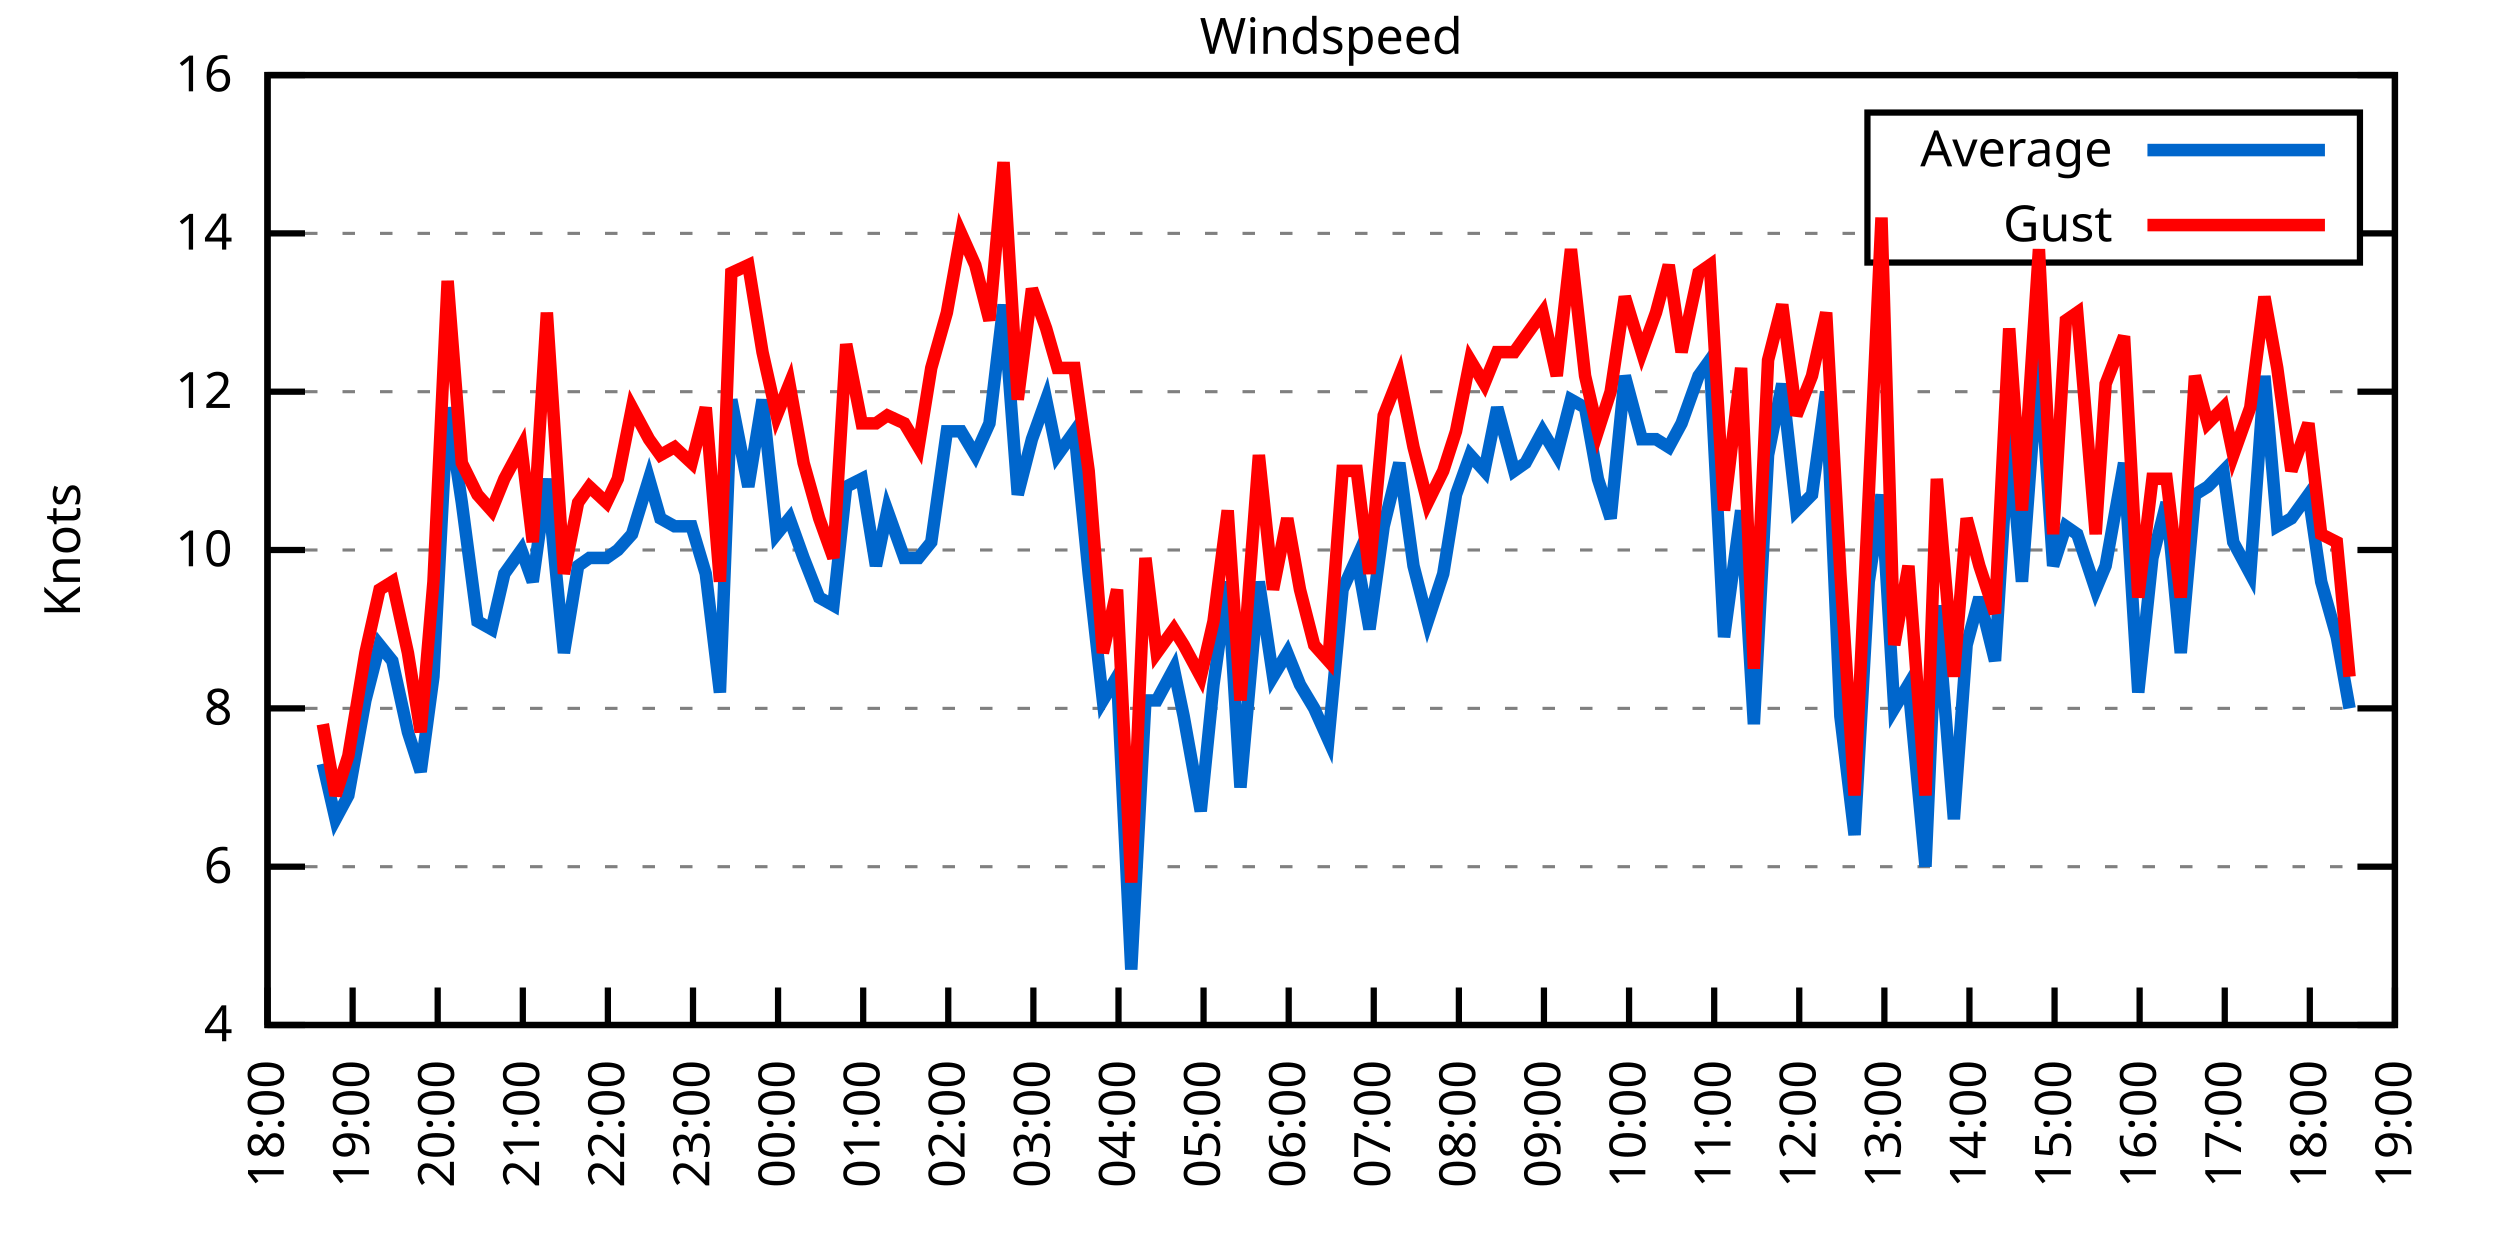
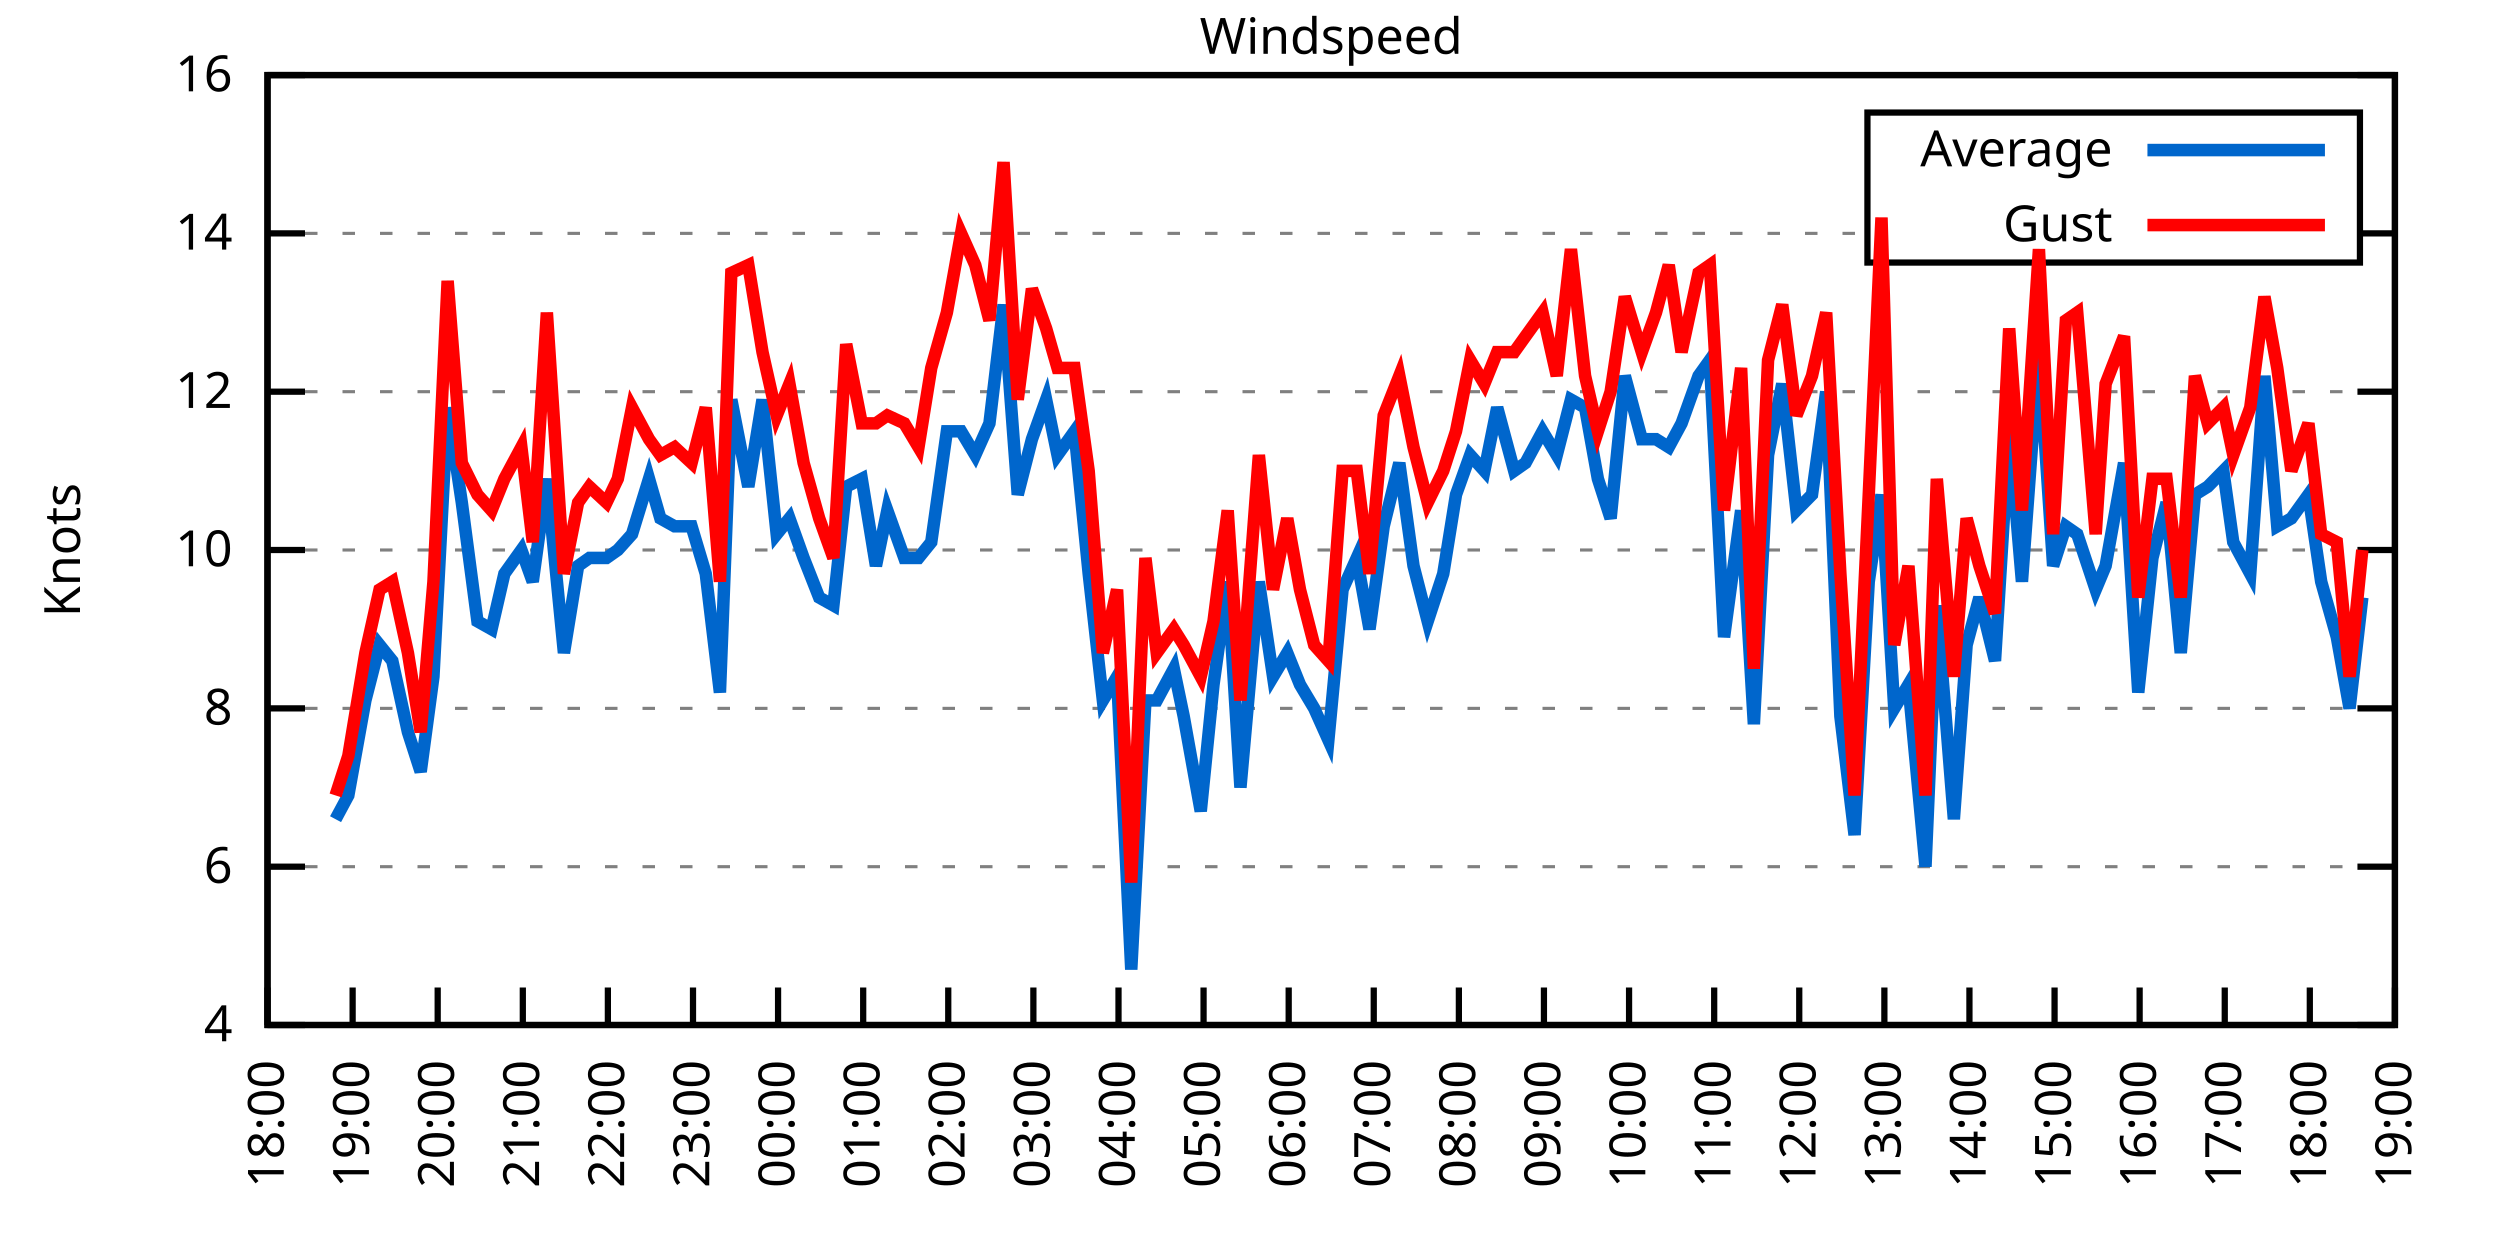
<svg xmlns="http://www.w3.org/2000/svg" xmlns:xlink="http://www.w3.org/1999/xlink" width="400" height="200" viewBox="0 0 400 200">
  <g id="gnuplot_canvas">
    <rect x="0" y="0" width="400" height="200" fill="none" />
    <defs>
      <circle id="gpDot" r="0.5" stroke-width="0.5" stroke="currentColor" />
      <path id="gpPt0" stroke-width="0.333" stroke="currentColor" d="M-1,0 h2 M0,-1 v2" />
      <path id="gpPt1" stroke-width="0.333" stroke="currentColor" d="M-1,-1 L1,1 M1,-1 L-1,1" />
      <path id="gpPt2" stroke-width="0.333" stroke="currentColor" d="M-1,0 L1,0 M0,-1 L0,1 M-1,-1 L1,1 M-1,1 L1,-1" />
      <rect id="gpPt3" stroke-width="0.333" stroke="currentColor" x="-1" y="-1" width="2" height="2" />
      <rect id="gpPt4" stroke-width="0.333" stroke="currentColor" fill="currentColor" x="-1" y="-1" width="2" height="2" />
      <circle id="gpPt5" stroke-width="0.333" stroke="currentColor" cx="0" cy="0" r="1" />
      <use xlink:href="#gpPt5" id="gpPt6" fill="currentColor" stroke="none" />
      <path id="gpPt7" stroke-width="0.333" stroke="currentColor" d="M0,-1.33 L-1.33,0.67 L1.33,0.67 z" />
      <use xlink:href="#gpPt7" id="gpPt8" fill="currentColor" stroke="none" />
      <use xlink:href="#gpPt7" id="gpPt9" stroke="currentColor" transform="rotate(180)" />
      <use xlink:href="#gpPt9" id="gpPt10" fill="currentColor" stroke="none" />
      <use xlink:href="#gpPt3" id="gpPt11" stroke="currentColor" transform="rotate(45)" />
      <use xlink:href="#gpPt11" id="gpPt12" fill="currentColor" stroke="none" />
      <path id="gpPt13" stroke-width="0.333" stroke="currentColor" d="M0,1.330 L1.265,0.411 L0.782,-1.067 L-0.782,-1.076 L-1.265,0.411 z" />
      <use xlink:href="#gpPt13" id="gpPt14" fill="currentColor" stroke="none" />
      <filter id="textbox" filterUnits="objectBoundingBox" x="0" y="0" height="1" width="1">
        <feFlood flood-color="white" flood-opacity="1" result="bgnd" />
        <feComposite in="SourceGraphic" in2="bgnd" operator="atop" />
      </filter>
      <filter id="greybox" filterUnits="objectBoundingBox" x="0" y="0" height="1" width="1">
        <feFlood flood-color="lightgrey" flood-opacity="1" result="grey" />
        <feComposite in="SourceGraphic" in2="grey" operator="atop" />
      </filter>
    </defs>
    <g fill="none" color="white" stroke="currentColor" stroke-width="1.00" stroke-linecap="butt" stroke-linejoin="miter">
</g>
    <g fill="none" color="black" stroke="currentColor" stroke-width="1.00" stroke-linecap="butt" stroke-linejoin="miter">
      <g stroke="none" shape-rendering="crispEdges">
        <polygon fill="rgb(255, 255, 255)" points="42.80,164.00 383.18,164.00 383.18,12.02 42.80,12.02 " />
      </g>
    </g>
    <g fill="none" color="black" stroke="currentColor" stroke-width="1.00" stroke-linecap="butt" stroke-linejoin="miter">
</g>
    <g fill="none" color="black" stroke="black" stroke-width="0.50" stroke-linecap="butt" stroke-linejoin="miter">
</g>
    <g fill="none" color="gray" stroke="currentColor" stroke-width="0.50" stroke-linecap="butt" stroke-linejoin="miter">
      <path stroke="gray" stroke-dasharray="2,4" class="gridline" d="M42.80,164.00 L383.19,164.00  " />
    </g>
    <g fill="none" color="gray" stroke="gray" stroke-width="1.00" stroke-linecap="butt" stroke-linejoin="miter">
</g>
    <g fill="none" color="black" stroke="currentColor" stroke-width="1.00" stroke-linecap="butt" stroke-linejoin="miter">
      <path stroke="black" d="M42.80,164.00 L48.80,164.00 M383.19,164.00 L377.19,164.00  " />
      <g transform="translate(37.20,166.60)" stroke="none" fill="black" font-family="Sans" font-size="8.00" text-anchor="end">
        <text>
          <tspan font-family="Sans"> 4</tspan>
        </text>
      </g>
    </g>
    <g fill="none" color="black" stroke="currentColor" stroke-width="1.00" stroke-linecap="butt" stroke-linejoin="miter">
</g>
    <g fill="none" color="black" stroke="black" stroke-width="0.50" stroke-linecap="butt" stroke-linejoin="miter">
</g>
    <g fill="none" color="gray" stroke="currentColor" stroke-width="0.50" stroke-linecap="butt" stroke-linejoin="miter">
      <path stroke="gray" stroke-dasharray="2,4" class="gridline" d="M42.80,138.67 L383.19,138.67  " />
    </g>
    <g fill="none" color="gray" stroke="gray" stroke-width="1.00" stroke-linecap="butt" stroke-linejoin="miter">
</g>
    <g fill="none" color="black" stroke="currentColor" stroke-width="1.00" stroke-linecap="butt" stroke-linejoin="miter">
      <path stroke="black" d="M42.80,138.67 L48.80,138.67 M383.19,138.67 L377.19,138.67  " />
      <g transform="translate(37.20,141.27)" stroke="none" fill="black" font-family="Sans" font-size="8.00" text-anchor="end">
        <text>
          <tspan font-family="Sans"> 6</tspan>
        </text>
      </g>
    </g>
    <g fill="none" color="black" stroke="currentColor" stroke-width="1.00" stroke-linecap="butt" stroke-linejoin="miter">
</g>
    <g fill="none" color="black" stroke="black" stroke-width="0.50" stroke-linecap="butt" stroke-linejoin="miter">
</g>
    <g fill="none" color="gray" stroke="currentColor" stroke-width="0.50" stroke-linecap="butt" stroke-linejoin="miter">
      <path stroke="gray" stroke-dasharray="2,4" class="gridline" d="M42.80,113.34 L383.19,113.34  " />
    </g>
    <g fill="none" color="gray" stroke="gray" stroke-width="1.00" stroke-linecap="butt" stroke-linejoin="miter">
</g>
    <g fill="none" color="black" stroke="currentColor" stroke-width="1.00" stroke-linecap="butt" stroke-linejoin="miter">
      <path stroke="black" d="M42.80,113.34 L48.80,113.34 M383.19,113.34 L377.19,113.34  " />
      <g transform="translate(37.20,115.94)" stroke="none" fill="black" font-family="Sans" font-size="8.00" text-anchor="end">
        <text>
          <tspan font-family="Sans"> 8</tspan>
        </text>
      </g>
    </g>
    <g fill="none" color="black" stroke="currentColor" stroke-width="1.00" stroke-linecap="butt" stroke-linejoin="miter">
</g>
    <g fill="none" color="black" stroke="black" stroke-width="0.50" stroke-linecap="butt" stroke-linejoin="miter">
</g>
    <g fill="none" color="gray" stroke="currentColor" stroke-width="0.50" stroke-linecap="butt" stroke-linejoin="miter">
      <path stroke="gray" stroke-dasharray="2,4" class="gridline" d="M42.80,88.00 L383.19,88.00  " />
    </g>
    <g fill="none" color="gray" stroke="gray" stroke-width="1.00" stroke-linecap="butt" stroke-linejoin="miter">
</g>
    <g fill="none" color="black" stroke="currentColor" stroke-width="1.00" stroke-linecap="butt" stroke-linejoin="miter">
      <path stroke="black" d="M42.80,88.00 L48.80,88.00 M383.19,88.00 L377.19,88.00  " />
      <g transform="translate(37.20,90.60)" stroke="none" fill="black" font-family="Sans" font-size="8.00" text-anchor="end">
        <text>
          <tspan font-family="Sans"> 10</tspan>
        </text>
      </g>
    </g>
    <g fill="none" color="black" stroke="currentColor" stroke-width="1.00" stroke-linecap="butt" stroke-linejoin="miter">
</g>
    <g fill="none" color="black" stroke="black" stroke-width="0.50" stroke-linecap="butt" stroke-linejoin="miter">
</g>
    <g fill="none" color="gray" stroke="currentColor" stroke-width="0.50" stroke-linecap="butt" stroke-linejoin="miter">
      <path stroke="gray" stroke-dasharray="2,4" class="gridline" d="M42.80,62.67 L383.19,62.67  " />
    </g>
    <g fill="none" color="gray" stroke="gray" stroke-width="1.00" stroke-linecap="butt" stroke-linejoin="miter">
</g>
    <g fill="none" color="black" stroke="currentColor" stroke-width="1.00" stroke-linecap="butt" stroke-linejoin="miter">
      <path stroke="black" d="M42.80,62.67 L48.80,62.67 M383.19,62.67 L377.19,62.67  " />
      <g transform="translate(37.20,65.27)" stroke="none" fill="black" font-family="Sans" font-size="8.00" text-anchor="end">
        <text>
          <tspan font-family="Sans"> 12</tspan>
        </text>
      </g>
    </g>
    <g fill="none" color="black" stroke="currentColor" stroke-width="1.00" stroke-linecap="butt" stroke-linejoin="miter">
</g>
    <g fill="none" color="black" stroke="black" stroke-width="0.50" stroke-linecap="butt" stroke-linejoin="miter">
</g>
    <g fill="none" color="gray" stroke="currentColor" stroke-width="0.50" stroke-linecap="butt" stroke-linejoin="miter">
      <path stroke="gray" stroke-dasharray="2,4" class="gridline" d="M42.80,37.34 L298.79,37.34 M377.59,37.34 L383.19,37.34  " />
    </g>
    <g fill="none" color="gray" stroke="gray" stroke-width="1.00" stroke-linecap="butt" stroke-linejoin="miter">
</g>
    <g fill="none" color="black" stroke="currentColor" stroke-width="1.00" stroke-linecap="butt" stroke-linejoin="miter">
      <path stroke="black" d="M42.80,37.34 L48.80,37.34 M383.19,37.34 L377.19,37.34  " />
      <g transform="translate(37.20,39.94)" stroke="none" fill="black" font-family="Sans" font-size="8.00" text-anchor="end">
        <text>
          <tspan font-family="Sans"> 14</tspan>
        </text>
      </g>
    </g>
    <g fill="none" color="black" stroke="currentColor" stroke-width="1.00" stroke-linecap="butt" stroke-linejoin="miter">
</g>
    <g fill="none" color="black" stroke="black" stroke-width="0.50" stroke-linecap="butt" stroke-linejoin="miter">
</g>
    <g fill="none" color="gray" stroke="currentColor" stroke-width="0.50" stroke-linecap="butt" stroke-linejoin="miter">
      <path stroke="gray" stroke-dasharray="2,4" class="gridline" d="M42.80,12.01 L383.19,12.01  " />
    </g>
    <g fill="none" color="gray" stroke="gray" stroke-width="1.00" stroke-linecap="butt" stroke-linejoin="miter">
</g>
    <g fill="none" color="black" stroke="currentColor" stroke-width="1.00" stroke-linecap="butt" stroke-linejoin="miter">
      <path stroke="black" d="M42.80,12.01 L48.80,12.01 M383.19,12.01 L377.19,12.01  " />
      <g transform="translate(37.20,14.61)" stroke="none" fill="black" font-family="Sans" font-size="8.00" text-anchor="end">
        <text>
          <tspan font-family="Sans"> 16</tspan>
        </text>
      </g>
    </g>
    <g fill="none" color="black" stroke="currentColor" stroke-width="1.00" stroke-linecap="butt" stroke-linejoin="miter">
      <path stroke="black" d="M42.80,164.00 L42.80,158.00  " />
      <g transform="translate(45.40,169.60) rotate(270.00)" stroke="none" fill="black" font-family="Sans" font-size="8.00" text-anchor="end">
        <text>
          <tspan font-family="Sans">18:00</tspan>
        </text>
      </g>
    </g>
    <g fill="none" color="black" stroke="currentColor" stroke-width="1.00" stroke-linecap="butt" stroke-linejoin="miter">
      <path stroke="black" d="M56.42,164.00 L56.42,158.00  " />
      <g transform="translate(59.02,169.60) rotate(270.00)" stroke="none" fill="black" font-family="Sans" font-size="8.00" text-anchor="end">
        <text>
          <tspan font-family="Sans">19:00</tspan>
        </text>
      </g>
    </g>
    <g fill="none" color="black" stroke="currentColor" stroke-width="1.00" stroke-linecap="butt" stroke-linejoin="miter">
      <path stroke="black" d="M70.03,164.00 L70.03,158.00  " />
      <g transform="translate(72.63,169.60) rotate(270.00)" stroke="none" fill="black" font-family="Sans" font-size="8.00" text-anchor="end">
        <text>
          <tspan font-family="Sans">20:00</tspan>
        </text>
      </g>
    </g>
    <g fill="none" color="black" stroke="currentColor" stroke-width="1.00" stroke-linecap="butt" stroke-linejoin="miter">
      <path stroke="black" d="M83.65,164.00 L83.65,158.00  " />
      <g transform="translate(86.25,169.60) rotate(270.00)" stroke="none" fill="black" font-family="Sans" font-size="8.00" text-anchor="end">
        <text>
          <tspan font-family="Sans">21:00</tspan>
        </text>
      </g>
    </g>
    <g fill="none" color="black" stroke="currentColor" stroke-width="1.00" stroke-linecap="butt" stroke-linejoin="miter">
      <path stroke="black" d="M97.26,164.00 L97.26,158.00  " />
      <g transform="translate(99.86,169.60) rotate(270.00)" stroke="none" fill="black" font-family="Sans" font-size="8.00" text-anchor="end">
        <text>
          <tspan font-family="Sans">22:00</tspan>
        </text>
      </g>
    </g>
    <g fill="none" color="black" stroke="currentColor" stroke-width="1.00" stroke-linecap="butt" stroke-linejoin="miter">
      <path stroke="black" d="M110.88,164.00 L110.88,158.00  " />
      <g transform="translate(113.48,169.60) rotate(270.00)" stroke="none" fill="black" font-family="Sans" font-size="8.00" text-anchor="end">
        <text>
          <tspan font-family="Sans">23:00</tspan>
        </text>
      </g>
    </g>
    <g fill="none" color="black" stroke="currentColor" stroke-width="1.00" stroke-linecap="butt" stroke-linejoin="miter">
      <path stroke="black" d="M124.49,164.00 L124.49,158.00  " />
      <g transform="translate(127.09,169.60) rotate(270.00)" stroke="none" fill="black" font-family="Sans" font-size="8.00" text-anchor="end">
        <text>
          <tspan font-family="Sans">00:00</tspan>
        </text>
      </g>
    </g>
    <g fill="none" color="black" stroke="currentColor" stroke-width="1.00" stroke-linecap="butt" stroke-linejoin="miter">
      <path stroke="black" d="M138.11,164.00 L138.11,158.00  " />
      <g transform="translate(140.71,169.60) rotate(270.00)" stroke="none" fill="black" font-family="Sans" font-size="8.00" text-anchor="end">
        <text>
          <tspan font-family="Sans">01:00</tspan>
        </text>
      </g>
    </g>
    <g fill="none" color="black" stroke="currentColor" stroke-width="1.00" stroke-linecap="butt" stroke-linejoin="miter">
      <path stroke="black" d="M151.72,164.00 L151.72,158.00  " />
      <g transform="translate(154.32,169.60) rotate(270.00)" stroke="none" fill="black" font-family="Sans" font-size="8.00" text-anchor="end">
        <text>
          <tspan font-family="Sans">02:00</tspan>
        </text>
      </g>
    </g>
    <g fill="none" color="black" stroke="currentColor" stroke-width="1.00" stroke-linecap="butt" stroke-linejoin="miter">
      <path stroke="black" d="M165.34,164.00 L165.34,158.00  " />
      <g transform="translate(167.94,169.60) rotate(270.00)" stroke="none" fill="black" font-family="Sans" font-size="8.00" text-anchor="end">
        <text>
          <tspan font-family="Sans">03:00</tspan>
        </text>
      </g>
    </g>
    <g fill="none" color="black" stroke="currentColor" stroke-width="1.00" stroke-linecap="butt" stroke-linejoin="miter">
      <path stroke="black" d="M178.96,164.00 L178.96,158.00  " />
      <g transform="translate(181.56,169.60) rotate(270.00)" stroke="none" fill="black" font-family="Sans" font-size="8.00" text-anchor="end">
        <text>
          <tspan font-family="Sans">04:00</tspan>
        </text>
      </g>
    </g>
    <g fill="none" color="black" stroke="currentColor" stroke-width="1.00" stroke-linecap="butt" stroke-linejoin="miter">
      <path stroke="black" d="M192.57,164.00 L192.57,158.00  " />
      <g transform="translate(195.17,169.60) rotate(270.00)" stroke="none" fill="black" font-family="Sans" font-size="8.00" text-anchor="end">
        <text>
          <tspan font-family="Sans">05:00</tspan>
        </text>
      </g>
    </g>
    <g fill="none" color="black" stroke="currentColor" stroke-width="1.00" stroke-linecap="butt" stroke-linejoin="miter">
      <path stroke="black" d="M206.19,164.00 L206.19,158.00  " />
      <g transform="translate(208.79,169.60) rotate(270.00)" stroke="none" fill="black" font-family="Sans" font-size="8.00" text-anchor="end">
        <text>
          <tspan font-family="Sans">06:00</tspan>
        </text>
      </g>
    </g>
    <g fill="none" color="black" stroke="currentColor" stroke-width="1.00" stroke-linecap="butt" stroke-linejoin="miter">
      <path stroke="black" d="M219.80,164.00 L219.80,158.00  " />
      <g transform="translate(222.40,169.60) rotate(270.00)" stroke="none" fill="black" font-family="Sans" font-size="8.00" text-anchor="end">
        <text>
          <tspan font-family="Sans">07:00</tspan>
        </text>
      </g>
    </g>
    <g fill="none" color="black" stroke="currentColor" stroke-width="1.00" stroke-linecap="butt" stroke-linejoin="miter">
      <path stroke="black" d="M233.42,164.00 L233.42,158.00  " />
      <g transform="translate(236.02,169.60) rotate(270.00)" stroke="none" fill="black" font-family="Sans" font-size="8.00" text-anchor="end">
        <text>
          <tspan font-family="Sans">08:00</tspan>
        </text>
      </g>
    </g>
    <g fill="none" color="black" stroke="currentColor" stroke-width="1.00" stroke-linecap="butt" stroke-linejoin="miter">
      <path stroke="black" d="M247.03,164.00 L247.03,158.00  " />
      <g transform="translate(249.63,169.60) rotate(270.00)" stroke="none" fill="black" font-family="Sans" font-size="8.00" text-anchor="end">
        <text>
          <tspan font-family="Sans">09:00</tspan>
        </text>
      </g>
    </g>
    <g fill="none" color="black" stroke="currentColor" stroke-width="1.00" stroke-linecap="butt" stroke-linejoin="miter">
      <path stroke="black" d="M260.65,164.00 L260.65,158.00  " />
      <g transform="translate(263.25,169.60) rotate(270.00)" stroke="none" fill="black" font-family="Sans" font-size="8.00" text-anchor="end">
        <text>
          <tspan font-family="Sans">10:00</tspan>
        </text>
      </g>
    </g>
    <g fill="none" color="black" stroke="currentColor" stroke-width="1.00" stroke-linecap="butt" stroke-linejoin="miter">
      <path stroke="black" d="M274.27,164.00 L274.27,158.00  " />
      <g transform="translate(276.87,169.60) rotate(270.00)" stroke="none" fill="black" font-family="Sans" font-size="8.00" text-anchor="end">
        <text>
          <tspan font-family="Sans">11:00</tspan>
        </text>
      </g>
    </g>
    <g fill="none" color="black" stroke="currentColor" stroke-width="1.00" stroke-linecap="butt" stroke-linejoin="miter">
      <path stroke="black" d="M287.88,164.00 L287.88,158.00  " />
      <g transform="translate(290.48,169.60) rotate(270.00)" stroke="none" fill="black" font-family="Sans" font-size="8.00" text-anchor="end">
        <text>
          <tspan font-family="Sans">12:00</tspan>
        </text>
      </g>
    </g>
    <g fill="none" color="black" stroke="currentColor" stroke-width="1.00" stroke-linecap="butt" stroke-linejoin="miter">
      <path stroke="black" d="M301.50,164.00 L301.50,158.00  " />
      <g transform="translate(304.10,169.60) rotate(270.00)" stroke="none" fill="black" font-family="Sans" font-size="8.00" text-anchor="end">
        <text>
          <tspan font-family="Sans">13:00</tspan>
        </text>
      </g>
    </g>
    <g fill="none" color="black" stroke="currentColor" stroke-width="1.00" stroke-linecap="butt" stroke-linejoin="miter">
      <path stroke="black" d="M315.11,164.00 L315.11,158.00  " />
      <g transform="translate(317.71,169.60) rotate(270.00)" stroke="none" fill="black" font-family="Sans" font-size="8.00" text-anchor="end">
        <text>
          <tspan font-family="Sans">14:00</tspan>
        </text>
      </g>
    </g>
    <g fill="none" color="black" stroke="currentColor" stroke-width="1.00" stroke-linecap="butt" stroke-linejoin="miter">
      <path stroke="black" d="M328.73,164.00 L328.73,158.00  " />
      <g transform="translate(331.33,169.60) rotate(270.00)" stroke="none" fill="black" font-family="Sans" font-size="8.00" text-anchor="end">
        <text>
          <tspan font-family="Sans">15:00</tspan>
        </text>
      </g>
    </g>
    <g fill="none" color="black" stroke="currentColor" stroke-width="1.00" stroke-linecap="butt" stroke-linejoin="miter">
      <path stroke="black" d="M342.34,164.00 L342.34,158.00  " />
      <g transform="translate(344.94,169.60) rotate(270.00)" stroke="none" fill="black" font-family="Sans" font-size="8.00" text-anchor="end">
        <text>
          <tspan font-family="Sans">16:00</tspan>
        </text>
      </g>
    </g>
    <g fill="none" color="black" stroke="currentColor" stroke-width="1.00" stroke-linecap="butt" stroke-linejoin="miter">
      <path stroke="black" d="M355.96,164.00 L355.96,158.00  " />
      <g transform="translate(358.56,169.60) rotate(270.00)" stroke="none" fill="black" font-family="Sans" font-size="8.00" text-anchor="end">
        <text>
          <tspan font-family="Sans">17:00</tspan>
        </text>
      </g>
    </g>
    <g fill="none" color="black" stroke="currentColor" stroke-width="1.00" stroke-linecap="butt" stroke-linejoin="miter">
      <path stroke="black" d="M369.57,164.00 L369.57,158.00  " />
      <g transform="translate(372.17,169.60) rotate(270.00)" stroke="none" fill="black" font-family="Sans" font-size="8.00" text-anchor="end">
        <text>
          <tspan font-family="Sans">18:00</tspan>
        </text>
      </g>
    </g>
    <g fill="none" color="black" stroke="currentColor" stroke-width="1.00" stroke-linecap="butt" stroke-linejoin="miter">
      <path stroke="black" d="M383.19,164.00 L383.19,158.00  " />
      <g transform="translate(385.79,169.60) rotate(270.00)" stroke="none" fill="black" font-family="Sans" font-size="8.00" text-anchor="end">
        <text>
          <tspan font-family="Sans">19:00</tspan>
        </text>
      </g>
    </g>
    <g fill="none" color="black" stroke="currentColor" stroke-width="1.00" stroke-linecap="butt" stroke-linejoin="miter">
</g>
    <g fill="none" color="black" stroke="currentColor" stroke-width="1.00" stroke-linecap="butt" stroke-linejoin="miter">
      <path stroke="black" d="M42.80,12.01 L42.80,164.00 L383.19,164.00 L383.19,12.01 L42.80,12.01 Z  " />
    </g>
    <g fill="none" color="black" stroke="currentColor" stroke-width="1.00" stroke-linecap="butt" stroke-linejoin="miter">
</g>
    <g fill="none" color="black" stroke="currentColor" stroke-width="1.00" stroke-linecap="butt" stroke-linejoin="miter">
      <path stroke="black" d="M298.79,42.01 L298.79,18.01 L377.59,18.01 L377.59,42.01 L298.79,42.01 Z  " />
    </g>
    <g id="Windspeed_plot_1">
      <g fill="none" color="white" stroke="black" stroke-width="2.00" stroke-linecap="butt" stroke-linejoin="miter">
</g>
      <g fill="none" color="black" stroke="currentColor" stroke-width="2.00" stroke-linecap="butt" stroke-linejoin="miter">
        <g transform="translate(337.99,26.61)" stroke="none" fill="black" font-family="Sans" font-size="8.00" text-anchor="end">
          <text>
            <tspan font-family="Sans">Average</tspan>
          </text>
        </g>
      </g>
      <g fill="none" color="black" stroke="currentColor" stroke-width="2.00" stroke-linecap="butt" stroke-linejoin="miter">
-         <path stroke="rgb(  0, 102, 204)" d="M343.59,24.01 L371.99,24.01 M51.65,122.20 L53.69,131.07 L55.73,127.27 L58.46,112.07 L60.73,103.20 L62.77,105.74   L65.27,117.14 L67.31,123.47 L69.35,108.27 L71.62,65.21 L73.89,80.41 L76.39,99.40 L78.65,100.67 L80.70,91.80   L83.42,88.00 L85.24,93.07 L87.50,76.61 L90.23,104.47 L92.50,90.54 L94.31,89.27 L97.04,89.27 L98.85,88.00   L101.12,85.47 L103.84,76.61 L105.66,82.94 L107.93,84.21 L110.65,84.21 L112.92,91.80 L115.19,110.80 L117.01,63.94   L119.73,77.87 L122.00,63.94 L124.27,85.47 L126.31,82.94 L128.58,89.27 L131.07,95.60 L133.34,96.87 L135.39,77.87   L137.88,76.61 L140.15,90.54 L141.97,81.67 L144.69,89.27 L146.96,89.27 L149.00,86.74 L151.50,69.01 L153.77,69.01   L156.04,72.81 L158.31,67.74 L160.57,48.74 L162.84,79.14 L165.11,70.27 L167.38,63.94 L169.20,72.81 L171.92,69.01   L174.19,91.80 L176.46,112.07 L178.73,108.27 L181.00,155.13 L183.27,112.07 L185.08,112.07 L187.81,107.00 L189.39,114.60   L192.12,129.80 L194.16,109.54 L196.43,93.07 L198.47,126.00 L201.42,93.07 L203.69,108.27 L205.96,104.47 L208.00,109.54   L210.27,113.34 L212.54,118.40 L214.81,94.34 L217.08,89.27 L219.12,100.67 L221.39,84.21 L223.89,74.07 L226.16,90.54   L228.43,99.40 L230.92,91.80 L232.96,79.14 L235.23,72.81 L237.50,75.34 L239.55,65.21 L242.27,75.34 L244.08,74.07   L246.81,69.01 L249.08,72.81 L251.35,63.94 L253.61,65.21 L255.66,76.61 L257.70,82.94 L259.97,60.14 L262.69,70.27   L264.96,70.27 L267.00,71.54 L269.05,67.74 L271.77,60.14 L273.58,57.61 L275.85,101.94 L278.58,81.67 L280.62,115.87   L282.89,72.81 L285.16,61.41 L287.43,81.67 L289.92,79.14 L292.19,62.67 L294.46,114.60 L296.73,133.60 L299.00,93.07   L301.04,79.14 L303.08,113.34 L305.35,109.54 L308.08,138.67 L309.89,96.87 L312.62,131.07 L314.66,103.20 L316.70,95.60   L319.20,105.74 L321.47,69.01 L323.51,93.07 L326.23,56.34 L328.50,90.54 L330.54,84.21 L332.36,85.47 L335.31,94.34   L336.90,90.54 L339.85,74.07 L342.12,110.80 L344.39,89.27 L346.65,80.41 L348.92,104.47 L351.19,79.14 L353.24,77.87   L355.73,75.34 L357.32,86.74 L360.04,91.80 L362.31,60.14 L364.36,84.21 L366.62,82.94 L369.35,79.14 L371.39,93.07   L373.89,101.94 L375.93,113.34  " />
+         <path stroke="rgb(  0, 102, 204)" d="M343.59,24.01 L371.99,24.01 M53.69,131.07 L55.73,127.27 L58.46,112.07 L60.73,103.20 L62.77,105.74 L65.27,117.14   L67.31,123.47 L69.35,108.27 L71.62,65.21 L73.89,80.41 L76.39,99.40 L78.65,100.67 L80.70,91.80 L83.42,88.00   L85.24,93.07 L87.50,76.61 L90.23,104.47 L92.50,90.54 L94.31,89.27 L97.04,89.27 L98.85,88.00 L101.12,85.47   L103.84,76.61 L105.66,82.94 L107.93,84.21 L110.65,84.21 L112.92,91.80 L115.19,110.80 L117.01,63.94 L119.73,77.87   L122.00,63.94 L124.27,85.47 L126.31,82.94 L128.58,89.27 L131.07,95.60 L133.34,96.87 L135.39,77.87 L137.88,76.61   L140.15,90.54 L141.97,81.67 L144.69,89.27 L146.96,89.27 L149.00,86.74 L151.50,69.01 L153.77,69.01 L156.04,72.81   L158.31,67.74 L160.57,48.74 L162.84,79.14 L165.11,70.27 L167.38,63.94 L169.20,72.81 L171.92,69.01 L174.19,91.80   L176.46,112.07 L178.73,108.27 L181.00,155.13 L183.27,112.07 L185.08,112.07 L187.81,107.00 L189.39,114.60 L192.12,129.80   L194.16,109.54 L196.43,93.07 L198.47,126.00 L201.42,93.07 L203.69,108.27 L205.96,104.47 L208.00,109.54 L210.27,113.34   L212.54,118.40 L214.81,94.34 L217.08,89.27 L219.12,100.67 L221.39,84.21 L223.89,74.07 L226.16,90.54 L228.43,99.40   L230.92,91.80 L232.96,79.14 L235.23,72.81 L237.50,75.34 L239.55,65.21 L242.27,75.34 L244.08,74.07 L246.81,69.01   L249.08,72.81 L251.35,63.94 L253.61,65.21 L255.66,76.61 L257.70,82.94 L259.97,60.14 L262.69,70.27 L264.96,70.27   L267.00,71.54 L269.05,67.74 L271.77,60.14 L273.58,57.61 L275.85,101.94 L278.58,81.67 L280.62,115.87 L282.89,72.81   L285.16,61.41 L287.43,81.67 L289.92,79.14 L292.19,62.67 L294.46,114.60 L296.73,133.60 L299.00,93.07 L301.04,79.14   L303.08,113.34 L305.35,109.54 L308.08,138.67 L309.89,96.87 L312.62,131.07 L314.66,103.20 L316.70,95.60 L319.20,105.74   L321.47,69.01 L323.51,93.07 L326.23,56.34 L328.50,90.54 L330.54,84.21 L332.36,85.47 L335.31,94.34 L336.90,90.54   L339.85,74.07 L342.12,110.80 L344.39,89.27 L346.65,80.41 L348.92,104.47 L351.19,79.14 L353.24,77.87 L355.73,75.34   L357.32,86.74 L360.04,91.80 L362.31,60.14 L364.36,84.21 L366.62,82.94 L369.35,79.14 L371.39,93.07 L373.89,101.94   L375.93,113.34 L377.97,95.60  " />
      </g>
    </g>
    <g id="Windspeed_plot_2">
      <g fill="none" color="black" stroke="currentColor" stroke-width="2.00" stroke-linecap="butt" stroke-linejoin="miter">
        <g transform="translate(337.99,38.61)" stroke="none" fill="black" font-family="Sans" font-size="8.00" text-anchor="end">
          <text>
            <tspan font-family="Sans">Gust</tspan>
          </text>
        </g>
      </g>
      <g fill="none" color="black" stroke="currentColor" stroke-width="2.00" stroke-linecap="butt" stroke-linejoin="miter">
-         <path stroke="rgb(255,   0,   0)" d="M343.59,36.01 L371.99,36.01 M51.65,115.87 L53.69,127.27 L55.73,120.94 L58.46,104.47 L60.73,94.34 L62.77,93.07   L65.27,104.47 L67.31,117.14 L69.35,93.07 L71.62,44.94 L73.89,74.07 L76.39,79.14 L78.65,81.67 L80.70,76.61   L83.42,71.54 L85.24,86.74 L87.50,50.01 L90.23,91.80 L92.50,80.41 L94.31,77.87 L97.04,80.41 L98.85,76.61   L101.12,65.21 L103.84,70.27 L105.66,72.81 L107.93,71.54 L110.65,74.07 L112.92,65.21 L115.19,93.07 L117.01,43.67   L119.73,42.41 L122.00,56.34 L124.27,66.47 L126.31,61.41 L128.58,74.07 L131.07,82.94 L133.34,89.27 L135.39,55.07   L137.88,67.74 L140.15,67.74 L141.97,66.47 L144.69,67.74 L146.96,71.54 L149.00,58.87 L151.50,50.01 L153.77,37.34   L156.04,42.41 L158.31,51.27 L160.57,25.94 L162.84,63.94 L165.11,46.21 L167.38,52.54 L169.20,58.87 L171.92,58.87   L174.19,75.34 L176.46,104.47 L178.73,94.34 L181.00,141.20 L183.27,89.27 L185.08,104.47 L187.81,100.67 L189.39,103.20   L192.12,108.27 L194.16,99.40 L196.43,81.67 L198.47,112.07 L201.42,72.81 L203.69,94.34 L205.96,82.94 L208.00,94.34   L210.27,103.20 L212.54,105.74 L214.81,75.34 L217.08,75.34 L219.12,91.80 L221.39,66.47 L223.89,60.14 L226.16,71.54   L228.43,80.41 L230.92,75.34 L232.96,69.01 L235.23,57.61 L237.50,61.41 L239.55,56.34 L242.27,56.34 L244.08,53.81   L246.81,50.01 L249.08,60.14 L251.35,39.87 L253.61,60.14 L255.66,69.01 L257.70,62.67 L259.97,47.47 L262.69,56.34   L264.96,50.01 L267.00,42.41 L269.05,56.34 L271.77,43.67 L273.58,42.41 L275.85,81.67 L278.58,58.87 L280.62,107.00   L282.89,57.61 L285.16,48.74 L287.43,66.47 L289.92,60.14 L292.19,50.01 L294.46,91.80 L296.73,127.27 L299.00,79.14   L301.04,34.81 L303.08,103.20 L305.35,90.54 L308.08,127.27 L309.89,76.61 L312.62,108.27 L314.66,82.94 L316.70,90.54   L319.20,98.14 L321.47,52.54 L323.51,81.67 L326.23,39.87 L328.50,85.47 L330.54,51.27 L332.36,50.01 L335.31,85.47   L336.90,61.41 L339.85,53.81 L342.12,95.60 L344.39,76.61 L346.65,76.61 L348.92,95.60 L351.19,60.14 L353.24,67.74   L355.73,65.21 L357.32,72.81 L360.04,65.21 L362.31,47.47 L364.36,58.87 L366.62,75.34 L369.35,67.74 L371.39,85.47   L373.89,86.74 L375.93,108.27  " />
+         <path stroke="rgb(255,   0,   0)" d="M343.59,36.01 L371.99,36.01 M53.69,127.27 L55.73,120.94 L58.46,104.47 L60.73,94.34 L62.77,93.07 L65.27,104.47   L67.31,117.14 L69.35,93.07 L71.62,44.94 L73.89,74.07 L76.39,79.14 L78.65,81.67 L80.70,76.61 L83.42,71.54   L85.24,86.74 L87.50,50.01 L90.23,91.80 L92.50,80.41 L94.31,77.87 L97.04,80.41 L98.85,76.61 L101.12,65.21   L103.84,70.27 L105.66,72.81 L107.93,71.54 L110.65,74.07 L112.92,65.21 L115.19,93.07 L117.01,43.67 L119.73,42.41   L122.00,56.34 L124.27,66.47 L126.31,61.41 L128.58,74.07 L131.07,82.94 L133.34,89.27 L135.39,55.07 L137.88,67.74   L140.15,67.74 L141.97,66.47 L144.69,67.74 L146.96,71.54 L149.00,58.87 L151.50,50.01 L153.77,37.34 L156.04,42.41   L158.31,51.27 L160.57,25.94 L162.84,63.94 L165.11,46.21 L167.38,52.54 L169.20,58.87 L171.92,58.87 L174.19,75.34   L176.46,104.47 L178.73,94.34 L181.00,141.20 L183.27,89.27 L185.08,104.47 L187.81,100.67 L189.39,103.20 L192.12,108.27   L194.16,99.40 L196.43,81.67 L198.47,112.07 L201.42,72.81 L203.69,94.34 L205.96,82.94 L208.00,94.34 L210.27,103.20   L212.54,105.74 L214.81,75.34 L217.08,75.34 L219.12,91.80 L221.39,66.47 L223.89,60.14 L226.16,71.54 L228.43,80.41   L230.92,75.34 L232.96,69.01 L235.23,57.61 L237.50,61.41 L239.55,56.34 L242.27,56.34 L244.08,53.81 L246.81,50.01   L249.08,60.14 L251.35,39.87 L253.61,60.14 L255.66,69.01 L257.70,62.67 L259.97,47.47 L262.69,56.34 L264.96,50.01   L267.00,42.41 L269.05,56.34 L271.77,43.67 L273.58,42.41 L275.85,81.67 L278.58,58.87 L280.62,107.00 L282.89,57.61   L285.16,48.74 L287.43,66.47 L289.92,60.14 L292.19,50.01 L294.46,91.80 L296.73,127.27 L299.00,79.14 L301.04,34.81   L303.08,103.20 L305.35,90.54 L308.08,127.27 L309.89,76.61 L312.62,108.27 L314.66,82.94 L316.70,90.54 L319.20,98.14   L321.47,52.54 L323.51,81.67 L326.23,39.87 L328.50,85.47 L330.54,51.27 L332.36,50.01 L335.31,85.47 L336.90,61.41   L339.85,53.81 L342.12,95.60 L344.39,76.61 L346.65,76.61 L348.92,95.60 L351.19,60.14 L353.24,67.74 L355.73,65.21   L357.32,72.81 L360.04,65.21 L362.31,47.47 L364.36,58.87 L366.62,75.34 L369.35,67.74 L371.39,85.47 L373.89,86.74   L375.93,108.27 L377.97,88.00  " />
      </g>
    </g>
    <g fill="none" color="black" stroke="currentColor" stroke-width="2.00" stroke-linecap="butt" stroke-linejoin="miter">
</g>
    <g fill="none" color="black" stroke="black" stroke-width="1.00" stroke-linecap="butt" stroke-linejoin="miter">
</g>
    <g fill="none" color="black" stroke="currentColor" stroke-width="1.00" stroke-linecap="butt" stroke-linejoin="miter">
      <path stroke="black" d="M42.80,12.01 L42.80,164.00 L383.19,164.00 L383.19,12.01 L42.80,12.01 Z  " />
      <g transform="translate(12.80,88.01) rotate(270.00)" stroke="none" fill="black" font-family="Sans" font-size="8.00" text-anchor="middle">
        <text>
          <tspan font-family="Sans">Knots</tspan>
        </text>
      </g>
    </g>
    <g fill="none" color="black" stroke="currentColor" stroke-width="1.00" stroke-linecap="butt" stroke-linejoin="miter">
</g>
    <g fill="none" color="black" stroke="currentColor" stroke-width="1.00" stroke-linecap="butt" stroke-linejoin="miter">
      <g transform="translate(212.99,8.61)" stroke="none" fill="black" font-family="Sans" font-size="8.00" text-anchor="middle">
        <text>
          <tspan font-family="Sans">Windspeed</tspan>
        </text>
      </g>
    </g>
    <g fill="none" color="black" stroke="currentColor" stroke-width="1.00" stroke-linecap="butt" stroke-linejoin="miter">
</g>
  </g>
</svg>
